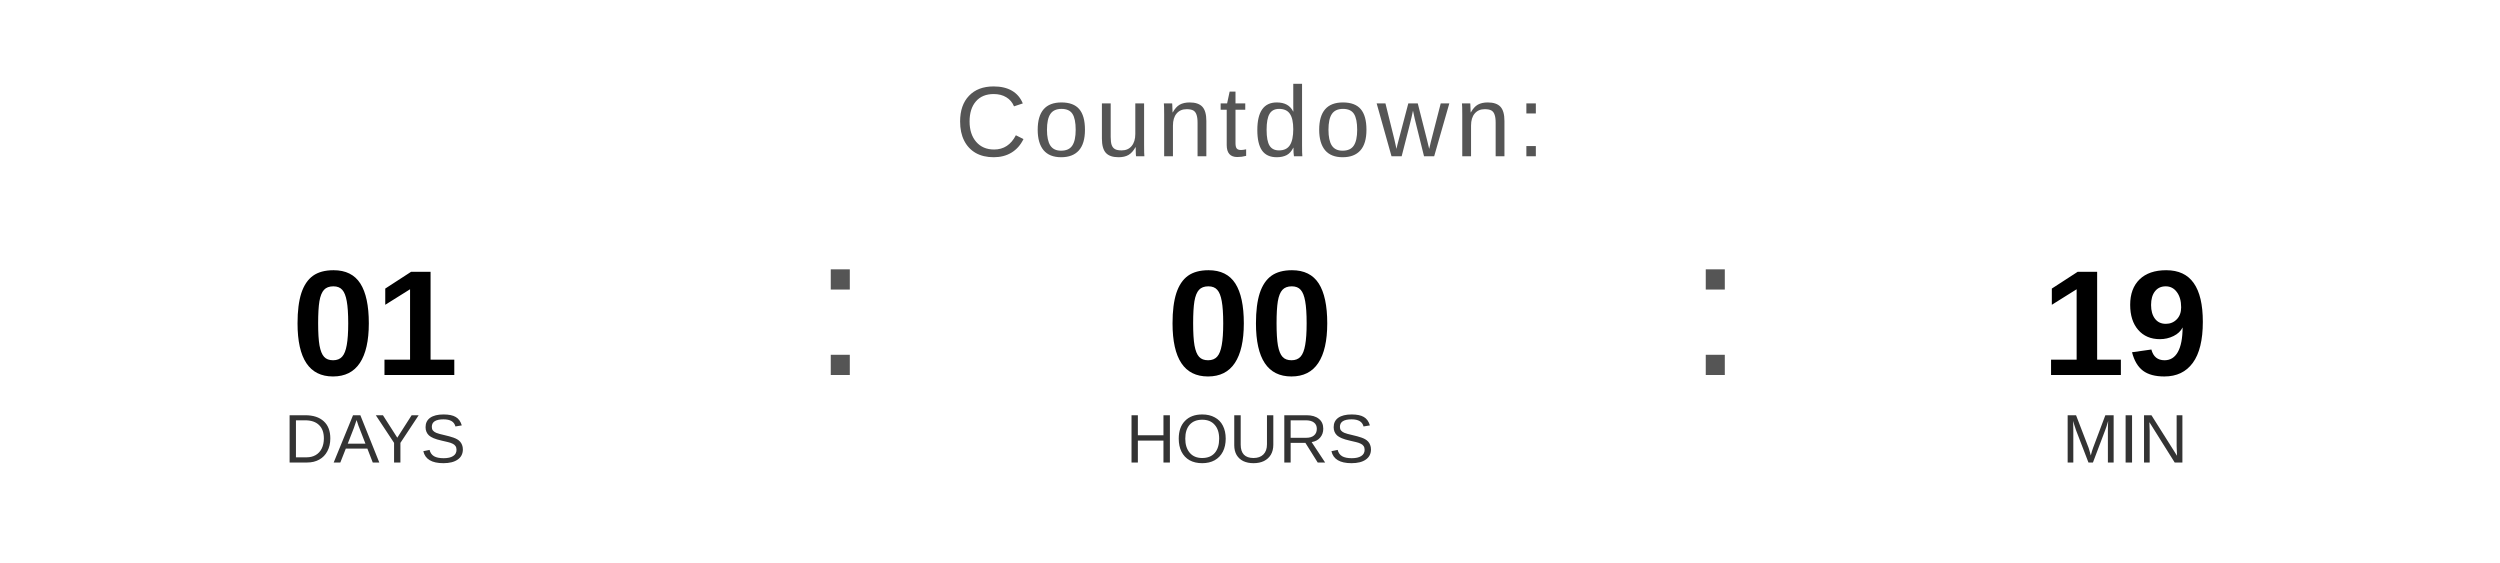
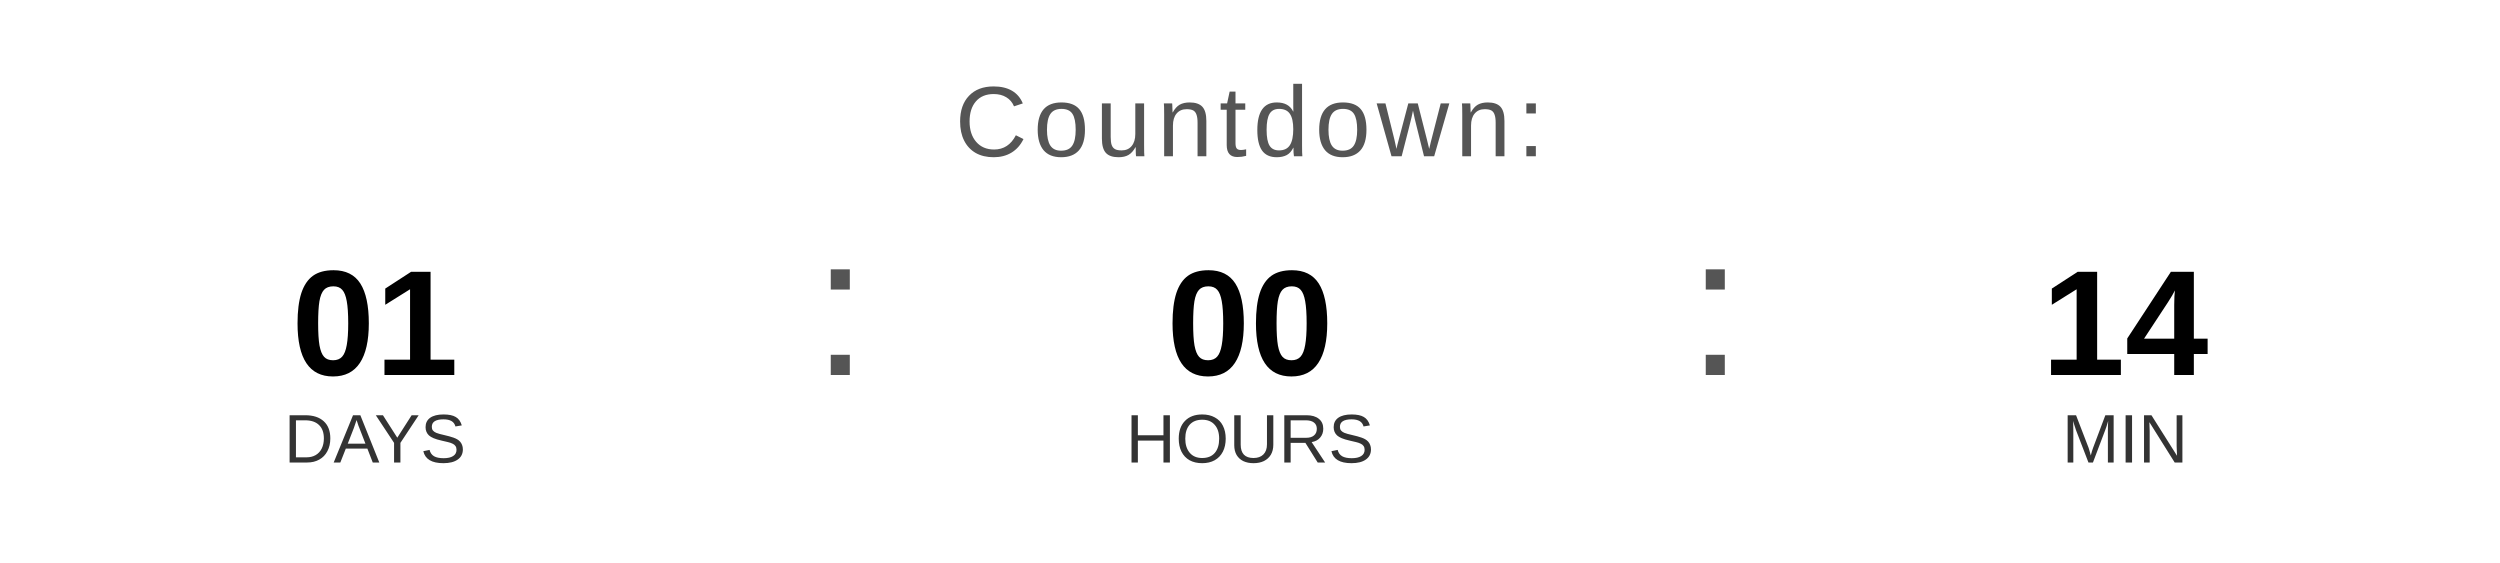
<svg xmlns="http://www.w3.org/2000/svg" width="400" height="90" viewBox="0 0 400 90">
  <text x="200" y="25" font-family="Arial, Helvetica, sans-serif" font-size="16" fill="#555555" text-anchor="middle" letter-spacing="1">
    Countdown:
  </text>
  <text x="60" y="60" font-family="Arial, Helvetica, sans-serif" font-size="24" font-weight="bold" fill="#000000" text-anchor="middle">01</text>
  <text x="60" y="74" font-family="Arial, Helvetica, sans-serif" font-size="11" fill="#333333" text-anchor="middle">DAYS</text>
  <text x="130" y="60" font-family="Arial, sans-serif" font-size="32" fill="#555555">:</text>
  <text x="200" y="60" font-family="Arial, Helvetica, sans-serif" font-size="24" font-weight="bold" fill="#000000" text-anchor="middle">00</text>
  <text x="200" y="74" font-family="Arial, Helvetica, sans-serif" font-size="11" fill="#333333" text-anchor="middle">HOURS</text>
  <text x="270" y="60" font-family="Arial, sans-serif" font-size="32" fill="#555555">:</text>
-   <text x="340" y="60" font-family="Arial, Helvetica, sans-serif" font-size="24" font-weight="bold" fill="#000000" text-anchor="middle">19</text>
+   <text x="340" y="60" font-family="Arial, Helvetica, sans-serif" font-size="24" font-weight="bold" fill="#000000" text-anchor="middle">14</text>
  <text x="340" y="74" font-family="Arial, Helvetica, sans-serif" font-size="11" fill="#333333" text-anchor="middle">MIN</text>
</svg>
